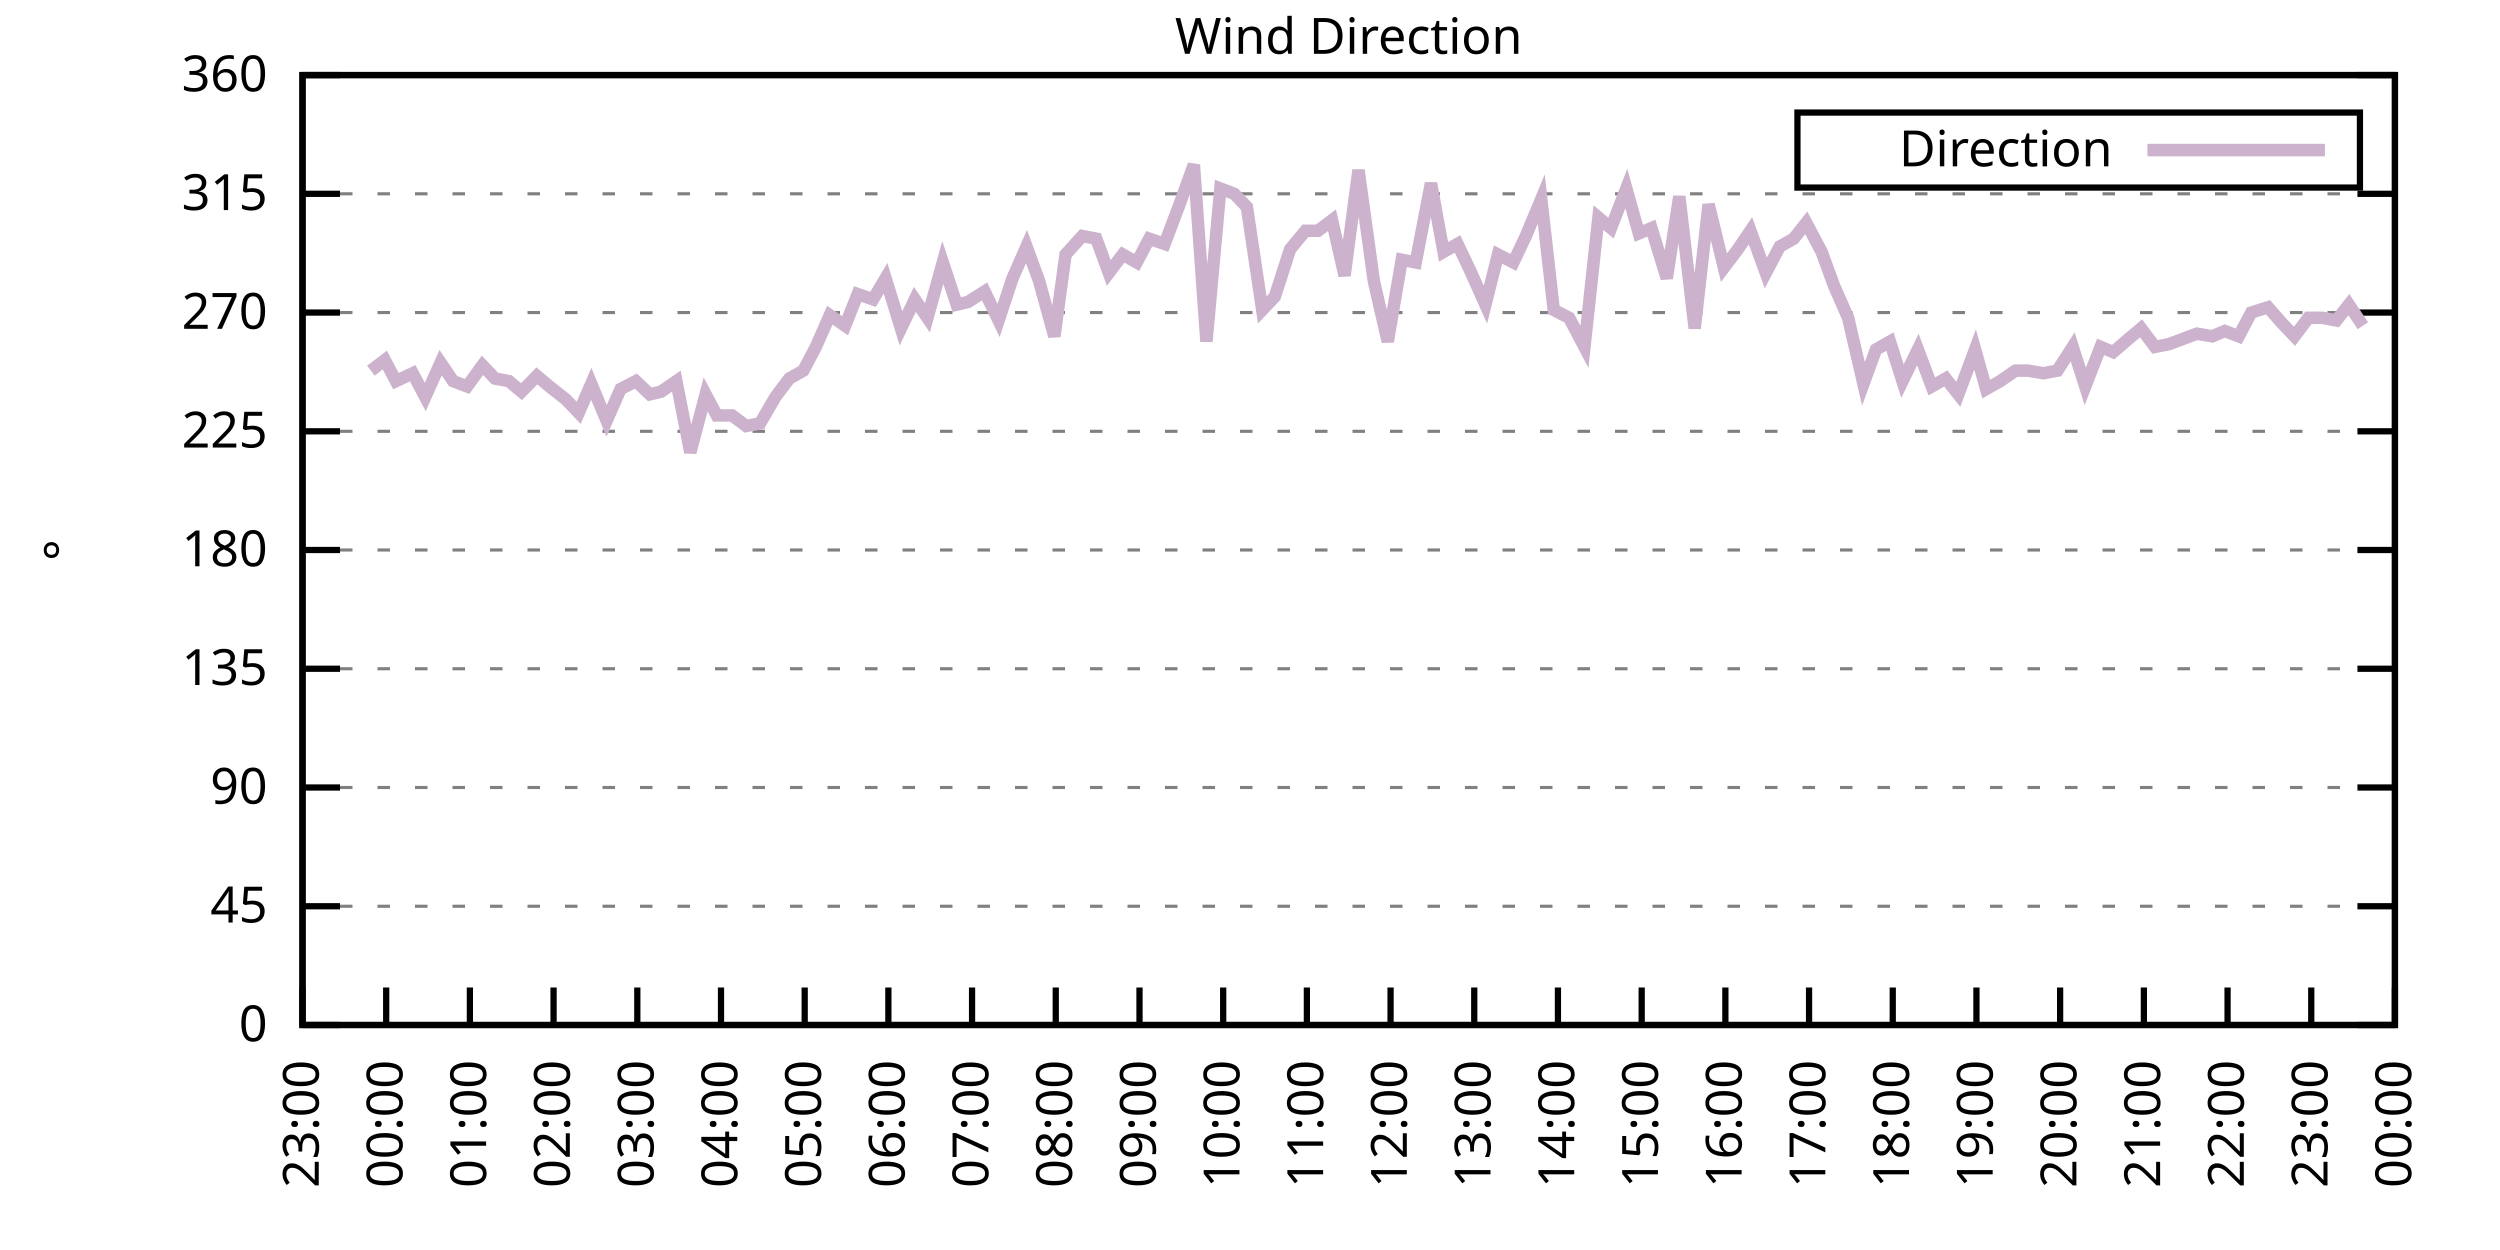
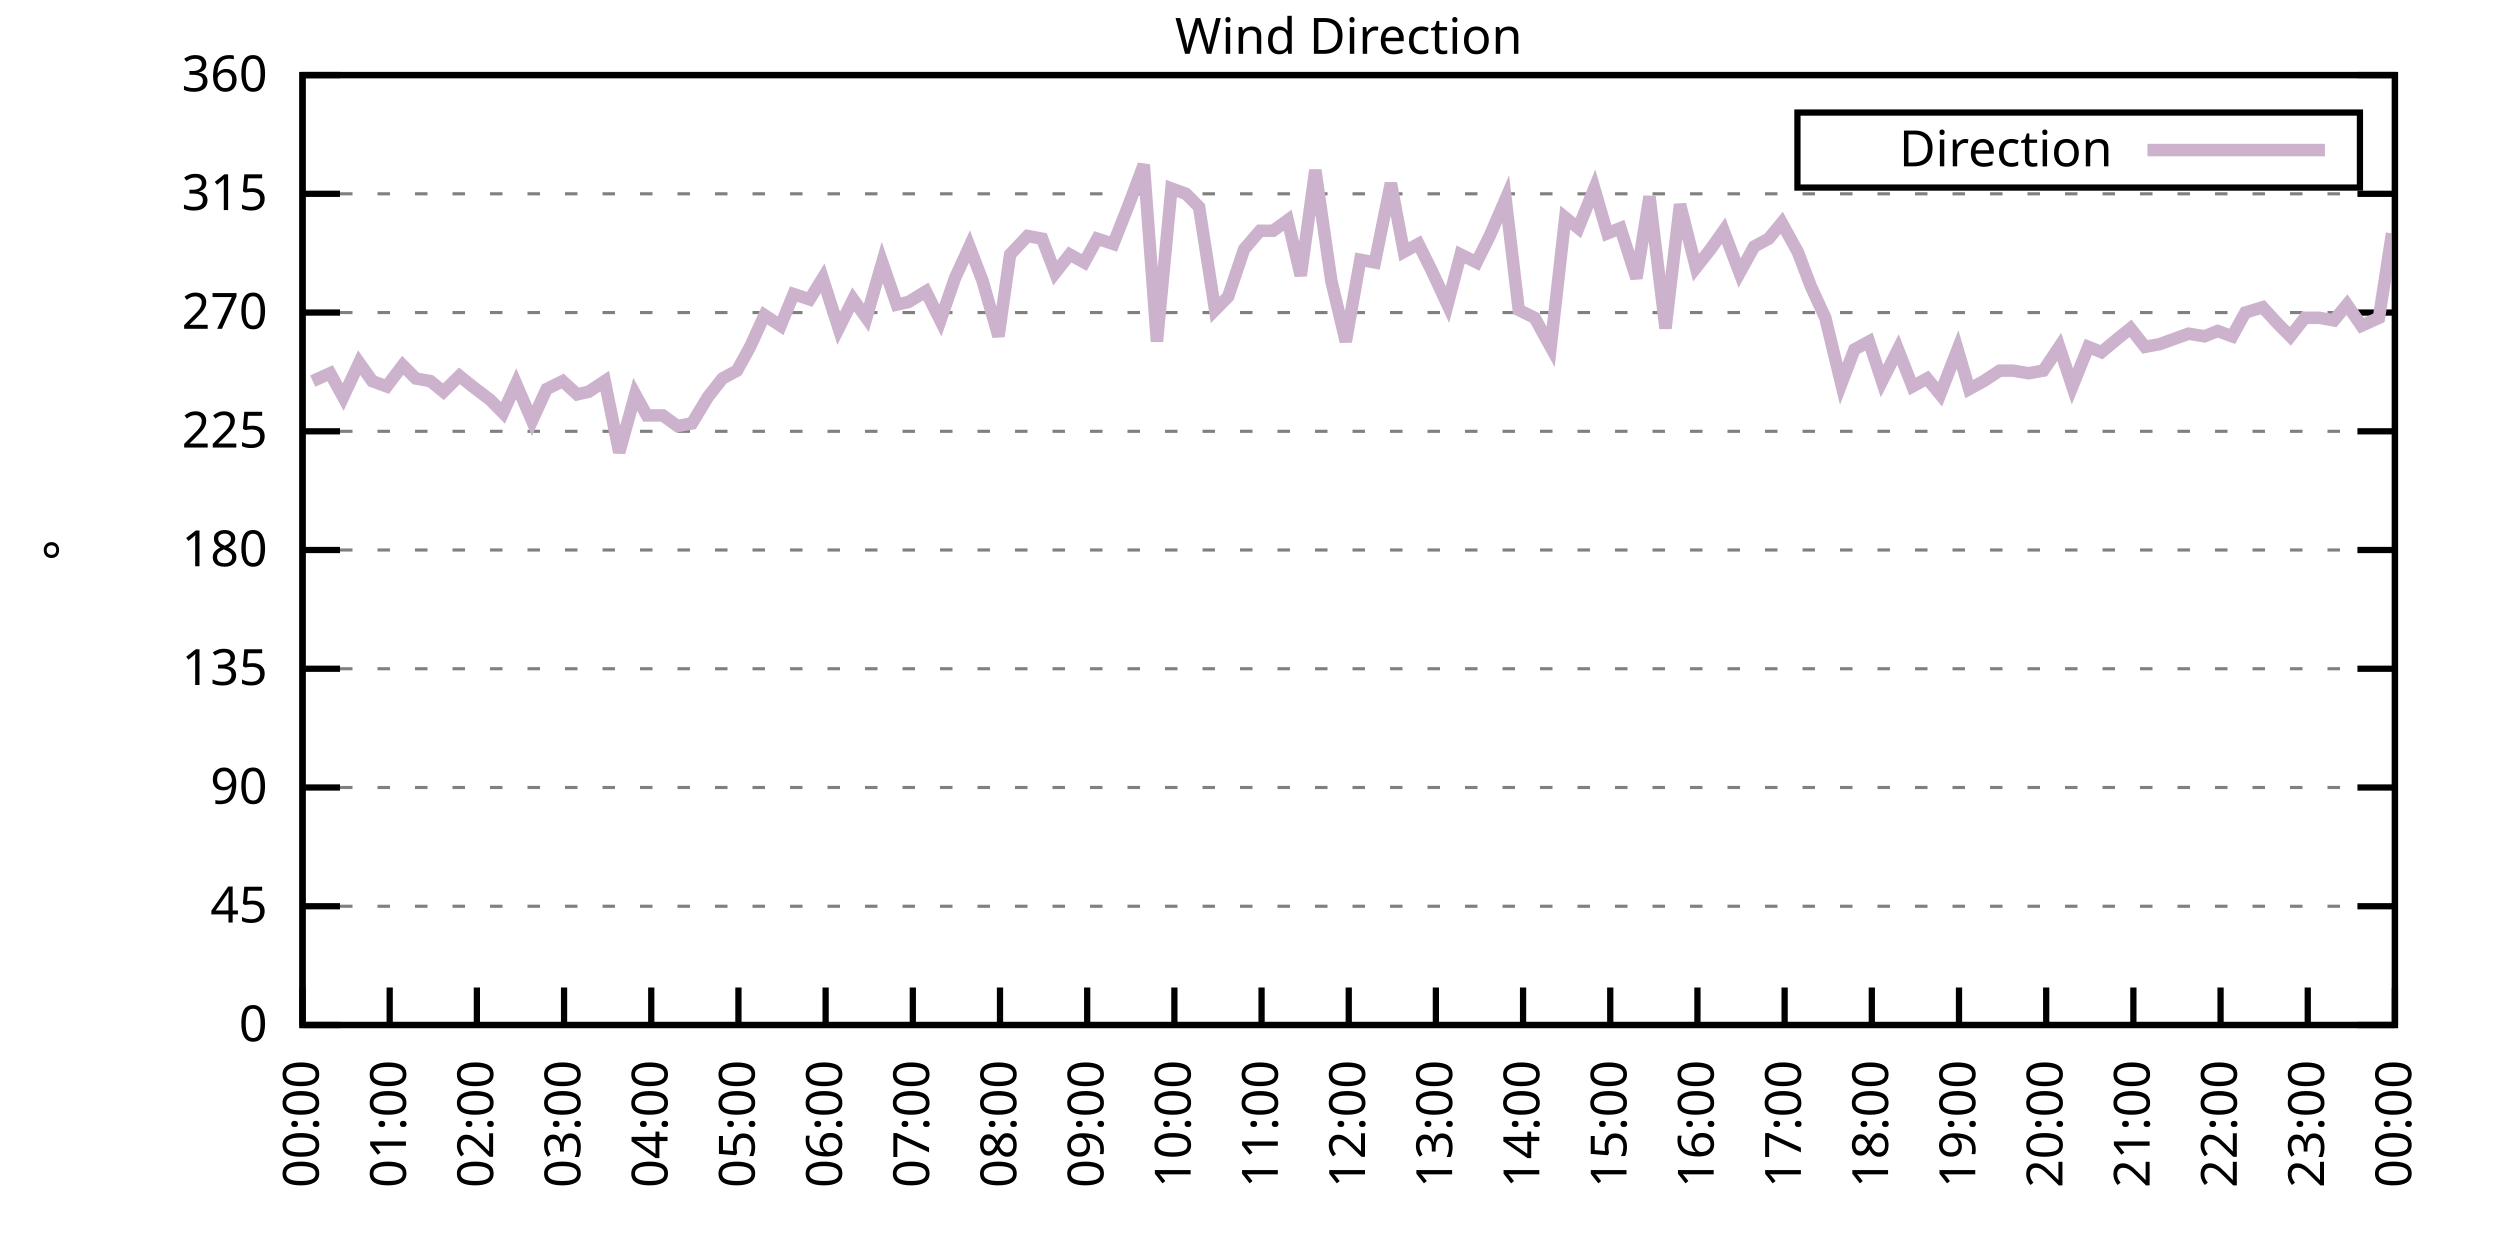
<svg xmlns="http://www.w3.org/2000/svg" xmlns:xlink="http://www.w3.org/1999/xlink" width="400" height="200" viewBox="0 0 400 200">
  <g id="gnuplot_canvas">
    <rect x="0" y="0" width="400" height="200" fill="none" />
    <defs>
      <circle id="gpDot" r="0.5" stroke-width="0.5" stroke="currentColor" />
      <path id="gpPt0" stroke-width="0.333" stroke="currentColor" d="M-1,0 h2 M0,-1 v2" />
      <path id="gpPt1" stroke-width="0.333" stroke="currentColor" d="M-1,-1 L1,1 M1,-1 L-1,1" />
      <path id="gpPt2" stroke-width="0.333" stroke="currentColor" d="M-1,0 L1,0 M0,-1 L0,1 M-1,-1 L1,1 M-1,1 L1,-1" />
      <rect id="gpPt3" stroke-width="0.333" stroke="currentColor" x="-1" y="-1" width="2" height="2" />
      <rect id="gpPt4" stroke-width="0.333" stroke="currentColor" fill="currentColor" x="-1" y="-1" width="2" height="2" />
      <circle id="gpPt5" stroke-width="0.333" stroke="currentColor" cx="0" cy="0" r="1" />
      <use xlink:href="#gpPt5" id="gpPt6" fill="currentColor" stroke="none" />
      <path id="gpPt7" stroke-width="0.333" stroke="currentColor" d="M0,-1.33 L-1.33,0.67 L1.33,0.67 z" />
      <use xlink:href="#gpPt7" id="gpPt8" fill="currentColor" stroke="none" />
      <use xlink:href="#gpPt7" id="gpPt9" stroke="currentColor" transform="rotate(180)" />
      <use xlink:href="#gpPt9" id="gpPt10" fill="currentColor" stroke="none" />
      <use xlink:href="#gpPt3" id="gpPt11" stroke="currentColor" transform="rotate(45)" />
      <use xlink:href="#gpPt11" id="gpPt12" fill="currentColor" stroke="none" />
      <path id="gpPt13" stroke-width="0.333" stroke="currentColor" d="M0,1.330 L1.265,0.411 L0.782,-1.067 L-0.782,-1.076 L-1.265,0.411 z" />
      <use xlink:href="#gpPt13" id="gpPt14" fill="currentColor" stroke="none" />
      <filter id="textbox" filterUnits="objectBoundingBox" x="0" y="0" height="1" width="1">
        <feFlood flood-color="white" flood-opacity="1" result="bgnd" />
        <feComposite in="SourceGraphic" in2="bgnd" operator="atop" />
      </filter>
      <filter id="greybox" filterUnits="objectBoundingBox" x="0" y="0" height="1" width="1">
        <feFlood flood-color="lightgrey" flood-opacity="1" result="grey" />
        <feComposite in="SourceGraphic" in2="grey" operator="atop" />
      </filter>
    </defs>
    <g fill="none" color="white" stroke="currentColor" stroke-width="1.00" stroke-linecap="butt" stroke-linejoin="miter">
</g>
    <g fill="none" color="black" stroke="currentColor" stroke-width="1.00" stroke-linecap="butt" stroke-linejoin="miter">
      <g stroke="none" shape-rendering="crispEdges">
        <polygon fill="rgb(255, 255, 255)" points="48.40,164.00 383.18,164.00 383.18,12.02 48.40,12.02 " />
      </g>
    </g>
    <g fill="none" color="black" stroke="currentColor" stroke-width="1.00" stroke-linecap="butt" stroke-linejoin="miter">
</g>
    <g fill="none" color="black" stroke="black" stroke-width="0.50" stroke-linecap="butt" stroke-linejoin="miter">
</g>
    <g fill="none" color="gray" stroke="currentColor" stroke-width="0.50" stroke-linecap="butt" stroke-linejoin="miter">
      <path stroke="gray" stroke-dasharray="2,4" class="gridline" d="M48.40,164.00 L383.19,164.00  " />
    </g>
    <g fill="none" color="gray" stroke="gray" stroke-width="1.00" stroke-linecap="butt" stroke-linejoin="miter">
</g>
    <g fill="none" color="black" stroke="currentColor" stroke-width="1.00" stroke-linecap="butt" stroke-linejoin="miter">
      <path stroke="black" d="M48.40,164.00 L54.40,164.00 M383.19,164.00 L377.19,164.00  " />
      <g transform="translate(42.80,166.60)" stroke="none" fill="black" font-family="Sans" font-size="8.00" text-anchor="end">
        <text>
          <tspan font-family="Sans"> 0</tspan>
        </text>
      </g>
    </g>
    <g fill="none" color="black" stroke="currentColor" stroke-width="1.00" stroke-linecap="butt" stroke-linejoin="miter">
</g>
    <g fill="none" color="black" stroke="black" stroke-width="0.50" stroke-linecap="butt" stroke-linejoin="miter">
</g>
    <g fill="none" color="gray" stroke="currentColor" stroke-width="0.50" stroke-linecap="butt" stroke-linejoin="miter">
      <path stroke="gray" stroke-dasharray="2,4" class="gridline" d="M48.40,145.00 L383.19,145.00  " />
    </g>
    <g fill="none" color="gray" stroke="gray" stroke-width="1.00" stroke-linecap="butt" stroke-linejoin="miter">
</g>
    <g fill="none" color="black" stroke="currentColor" stroke-width="1.00" stroke-linecap="butt" stroke-linejoin="miter">
      <path stroke="black" d="M48.40,145.00 L54.40,145.00 M383.19,145.00 L377.19,145.00  " />
      <g transform="translate(42.80,147.60)" stroke="none" fill="black" font-family="Sans" font-size="8.00" text-anchor="end">
        <text>
          <tspan font-family="Sans"> 45</tspan>
        </text>
      </g>
    </g>
    <g fill="none" color="black" stroke="currentColor" stroke-width="1.00" stroke-linecap="butt" stroke-linejoin="miter">
</g>
    <g fill="none" color="black" stroke="black" stroke-width="0.50" stroke-linecap="butt" stroke-linejoin="miter">
</g>
    <g fill="none" color="gray" stroke="currentColor" stroke-width="0.50" stroke-linecap="butt" stroke-linejoin="miter">
      <path stroke="gray" stroke-dasharray="2,4" class="gridline" d="M48.40,126.00 L383.19,126.00  " />
    </g>
    <g fill="none" color="gray" stroke="gray" stroke-width="1.00" stroke-linecap="butt" stroke-linejoin="miter">
</g>
    <g fill="none" color="black" stroke="currentColor" stroke-width="1.00" stroke-linecap="butt" stroke-linejoin="miter">
      <path stroke="black" d="M48.40,126.00 L54.40,126.00 M383.19,126.00 L377.19,126.00  " />
      <g transform="translate(42.80,128.60)" stroke="none" fill="black" font-family="Sans" font-size="8.00" text-anchor="end">
        <text>
          <tspan font-family="Sans"> 90</tspan>
        </text>
      </g>
    </g>
    <g fill="none" color="black" stroke="currentColor" stroke-width="1.00" stroke-linecap="butt" stroke-linejoin="miter">
</g>
    <g fill="none" color="black" stroke="black" stroke-width="0.50" stroke-linecap="butt" stroke-linejoin="miter">
</g>
    <g fill="none" color="gray" stroke="currentColor" stroke-width="0.50" stroke-linecap="butt" stroke-linejoin="miter">
      <path stroke="gray" stroke-dasharray="2,4" class="gridline" d="M48.40,107.00 L383.19,107.00  " />
    </g>
    <g fill="none" color="gray" stroke="gray" stroke-width="1.00" stroke-linecap="butt" stroke-linejoin="miter">
</g>
    <g fill="none" color="black" stroke="currentColor" stroke-width="1.00" stroke-linecap="butt" stroke-linejoin="miter">
      <path stroke="black" d="M48.40,107.00 L54.40,107.00 M383.19,107.00 L377.19,107.00  " />
      <g transform="translate(42.80,109.60)" stroke="none" fill="black" font-family="Sans" font-size="8.00" text-anchor="end">
        <text>
          <tspan font-family="Sans"> 135</tspan>
        </text>
      </g>
    </g>
    <g fill="none" color="black" stroke="currentColor" stroke-width="1.00" stroke-linecap="butt" stroke-linejoin="miter">
</g>
    <g fill="none" color="black" stroke="black" stroke-width="0.50" stroke-linecap="butt" stroke-linejoin="miter">
</g>
    <g fill="none" color="gray" stroke="currentColor" stroke-width="0.50" stroke-linecap="butt" stroke-linejoin="miter">
      <path stroke="gray" stroke-dasharray="2,4" class="gridline" d="M48.40,88.00 L383.19,88.00  " />
    </g>
    <g fill="none" color="gray" stroke="gray" stroke-width="1.00" stroke-linecap="butt" stroke-linejoin="miter">
</g>
    <g fill="none" color="black" stroke="currentColor" stroke-width="1.00" stroke-linecap="butt" stroke-linejoin="miter">
      <path stroke="black" d="M48.40,88.00 L54.40,88.00 M383.19,88.00 L377.19,88.00  " />
      <g transform="translate(42.80,90.60)" stroke="none" fill="black" font-family="Sans" font-size="8.00" text-anchor="end">
        <text>
          <tspan font-family="Sans"> 180</tspan>
        </text>
      </g>
    </g>
    <g fill="none" color="black" stroke="currentColor" stroke-width="1.00" stroke-linecap="butt" stroke-linejoin="miter">
</g>
    <g fill="none" color="black" stroke="black" stroke-width="0.50" stroke-linecap="butt" stroke-linejoin="miter">
</g>
    <g fill="none" color="gray" stroke="currentColor" stroke-width="0.50" stroke-linecap="butt" stroke-linejoin="miter">
      <path stroke="gray" stroke-dasharray="2,4" class="gridline" d="M48.40,69.01 L383.19,69.01  " />
    </g>
    <g fill="none" color="gray" stroke="gray" stroke-width="1.00" stroke-linecap="butt" stroke-linejoin="miter">
</g>
    <g fill="none" color="black" stroke="currentColor" stroke-width="1.00" stroke-linecap="butt" stroke-linejoin="miter">
      <path stroke="black" d="M48.40,69.01 L54.40,69.01 M383.19,69.01 L377.19,69.01  " />
      <g transform="translate(42.80,71.61)" stroke="none" fill="black" font-family="Sans" font-size="8.00" text-anchor="end">
        <text>
          <tspan font-family="Sans"> 225</tspan>
        </text>
      </g>
    </g>
    <g fill="none" color="black" stroke="currentColor" stroke-width="1.00" stroke-linecap="butt" stroke-linejoin="miter">
</g>
    <g fill="none" color="black" stroke="black" stroke-width="0.50" stroke-linecap="butt" stroke-linejoin="miter">
</g>
    <g fill="none" color="gray" stroke="currentColor" stroke-width="0.50" stroke-linecap="butt" stroke-linejoin="miter">
      <path stroke="gray" stroke-dasharray="2,4" class="gridline" d="M48.40,50.01 L383.19,50.01  " />
    </g>
    <g fill="none" color="gray" stroke="gray" stroke-width="1.00" stroke-linecap="butt" stroke-linejoin="miter">
</g>
    <g fill="none" color="black" stroke="currentColor" stroke-width="1.00" stroke-linecap="butt" stroke-linejoin="miter">
      <path stroke="black" d="M48.40,50.01 L54.40,50.01 M383.19,50.01 L377.19,50.01  " />
      <g transform="translate(42.80,52.61)" stroke="none" fill="black" font-family="Sans" font-size="8.00" text-anchor="end">
        <text>
          <tspan font-family="Sans"> 270</tspan>
        </text>
      </g>
    </g>
    <g fill="none" color="black" stroke="currentColor" stroke-width="1.00" stroke-linecap="butt" stroke-linejoin="miter">
</g>
    <g fill="none" color="black" stroke="black" stroke-width="0.50" stroke-linecap="butt" stroke-linejoin="miter">
</g>
    <g fill="none" color="gray" stroke="currentColor" stroke-width="0.50" stroke-linecap="butt" stroke-linejoin="miter">
      <path stroke="gray" stroke-dasharray="2,4" class="gridline" d="M48.40,31.01 L383.19,31.01  " />
    </g>
    <g fill="none" color="gray" stroke="gray" stroke-width="1.00" stroke-linecap="butt" stroke-linejoin="miter">
</g>
    <g fill="none" color="black" stroke="currentColor" stroke-width="1.00" stroke-linecap="butt" stroke-linejoin="miter">
      <path stroke="black" d="M48.40,31.01 L54.40,31.01 M383.19,31.01 L377.19,31.01  " />
      <g transform="translate(42.80,33.61)" stroke="none" fill="black" font-family="Sans" font-size="8.00" text-anchor="end">
        <text>
          <tspan font-family="Sans"> 315</tspan>
        </text>
      </g>
    </g>
    <g fill="none" color="black" stroke="currentColor" stroke-width="1.00" stroke-linecap="butt" stroke-linejoin="miter">
</g>
    <g fill="none" color="black" stroke="black" stroke-width="0.50" stroke-linecap="butt" stroke-linejoin="miter">
</g>
    <g fill="none" color="gray" stroke="currentColor" stroke-width="0.50" stroke-linecap="butt" stroke-linejoin="miter">
      <path stroke="gray" stroke-dasharray="2,4" class="gridline" d="M48.40,12.01 L383.19,12.01  " />
    </g>
    <g fill="none" color="gray" stroke="gray" stroke-width="1.00" stroke-linecap="butt" stroke-linejoin="miter">
</g>
    <g fill="none" color="black" stroke="currentColor" stroke-width="1.00" stroke-linecap="butt" stroke-linejoin="miter">
      <path stroke="black" d="M48.40,12.01 L54.40,12.01 M383.19,12.01 L377.19,12.01  " />
      <g transform="translate(42.80,14.61)" stroke="none" fill="black" font-family="Sans" font-size="8.00" text-anchor="end">
        <text>
          <tspan font-family="Sans"> 360</tspan>
        </text>
      </g>
    </g>
    <g fill="none" color="black" stroke="currentColor" stroke-width="1.00" stroke-linecap="butt" stroke-linejoin="miter">
      <path stroke="black" d="M48.40,164.00 L48.40,158.00  " />
      <g transform="translate(51.00,169.60) rotate(270.00)" stroke="none" fill="black" font-family="Sans" font-size="8.00" text-anchor="end">
        <text>
-           <tspan font-family="Sans">23:00</tspan>
-         </text>
-       </g>
-     </g>
-     <g fill="none" color="black" stroke="currentColor" stroke-width="1.00" stroke-linecap="butt" stroke-linejoin="miter">
-       <path stroke="black" d="M61.79,164.00 L61.79,158.00  " />
-       <g transform="translate(64.39,169.60) rotate(270.00)" stroke="none" fill="black" font-family="Sans" font-size="8.00" text-anchor="end">
-         <text>
          <tspan font-family="Sans">00:00</tspan>
        </text>
      </g>
    </g>
    <g fill="none" color="black" stroke="currentColor" stroke-width="1.00" stroke-linecap="butt" stroke-linejoin="miter">
-       <path stroke="black" d="M75.18,164.00 L75.18,158.00  " />
-       <g transform="translate(77.78,169.60) rotate(270.00)" stroke="none" fill="black" font-family="Sans" font-size="8.00" text-anchor="end">
+       <path stroke="black" d="M62.35,164.00 L62.35,158.00  " />
+       <g transform="translate(64.95,169.60) rotate(270.00)" stroke="none" fill="black" font-family="Sans" font-size="8.00" text-anchor="end">
        <text>
          <tspan font-family="Sans">01:00</tspan>
        </text>
      </g>
    </g>
    <g fill="none" color="black" stroke="currentColor" stroke-width="1.00" stroke-linecap="butt" stroke-linejoin="miter">
-       <path stroke="black" d="M88.57,164.00 L88.57,158.00  " />
-       <g transform="translate(91.17,169.60) rotate(270.00)" stroke="none" fill="black" font-family="Sans" font-size="8.00" text-anchor="end">
+       <path stroke="black" d="M76.30,164.00 L76.30,158.00  " />
+       <g transform="translate(78.90,169.60) rotate(270.00)" stroke="none" fill="black" font-family="Sans" font-size="8.00" text-anchor="end">
        <text>
          <tspan font-family="Sans">02:00</tspan>
        </text>
      </g>
    </g>
    <g fill="none" color="black" stroke="currentColor" stroke-width="1.00" stroke-linecap="butt" stroke-linejoin="miter">
-       <path stroke="black" d="M101.97,164.00 L101.97,158.00  " />
-       <g transform="translate(104.57,169.60) rotate(270.00)" stroke="none" fill="black" font-family="Sans" font-size="8.00" text-anchor="end">
+       <path stroke="black" d="M90.25,164.00 L90.25,158.00  " />
+       <g transform="translate(92.85,169.60) rotate(270.00)" stroke="none" fill="black" font-family="Sans" font-size="8.00" text-anchor="end">
        <text>
          <tspan font-family="Sans">03:00</tspan>
        </text>
      </g>
    </g>
    <g fill="none" color="black" stroke="currentColor" stroke-width="1.00" stroke-linecap="butt" stroke-linejoin="miter">
-       <path stroke="black" d="M115.36,164.00 L115.36,158.00  " />
-       <g transform="translate(117.96,169.60) rotate(270.00)" stroke="none" fill="black" font-family="Sans" font-size="8.00" text-anchor="end">
+       <path stroke="black" d="M104.20,164.00 L104.20,158.00  " />
+       <g transform="translate(106.80,169.60) rotate(270.00)" stroke="none" fill="black" font-family="Sans" font-size="8.00" text-anchor="end">
        <text>
          <tspan font-family="Sans">04:00</tspan>
        </text>
      </g>
    </g>
    <g fill="none" color="black" stroke="currentColor" stroke-width="1.00" stroke-linecap="butt" stroke-linejoin="miter">
-       <path stroke="black" d="M128.75,164.00 L128.75,158.00  " />
-       <g transform="translate(131.35,169.60) rotate(270.00)" stroke="none" fill="black" font-family="Sans" font-size="8.00" text-anchor="end">
+       <path stroke="black" d="M118.15,164.00 L118.15,158.00  " />
+       <g transform="translate(120.75,169.60) rotate(270.00)" stroke="none" fill="black" font-family="Sans" font-size="8.00" text-anchor="end">
        <text>
          <tspan font-family="Sans">05:00</tspan>
        </text>
      </g>
    </g>
    <g fill="none" color="black" stroke="currentColor" stroke-width="1.00" stroke-linecap="butt" stroke-linejoin="miter">
-       <path stroke="black" d="M142.14,164.00 L142.14,158.00  " />
-       <g transform="translate(144.74,169.60) rotate(270.00)" stroke="none" fill="black" font-family="Sans" font-size="8.00" text-anchor="end">
+       <path stroke="black" d="M132.10,164.00 L132.10,158.00  " />
+       <g transform="translate(134.70,169.60) rotate(270.00)" stroke="none" fill="black" font-family="Sans" font-size="8.00" text-anchor="end">
        <text>
          <tspan font-family="Sans">06:00</tspan>
        </text>
      </g>
    </g>
    <g fill="none" color="black" stroke="currentColor" stroke-width="1.00" stroke-linecap="butt" stroke-linejoin="miter">
-       <path stroke="black" d="M155.53,164.00 L155.53,158.00  " />
-       <g transform="translate(158.13,169.60) rotate(270.00)" stroke="none" fill="black" font-family="Sans" font-size="8.00" text-anchor="end">
+       <path stroke="black" d="M146.05,164.00 L146.05,158.00  " />
+       <g transform="translate(148.65,169.60) rotate(270.00)" stroke="none" fill="black" font-family="Sans" font-size="8.00" text-anchor="end">
        <text>
          <tspan font-family="Sans">07:00</tspan>
        </text>
      </g>
    </g>
    <g fill="none" color="black" stroke="currentColor" stroke-width="1.00" stroke-linecap="butt" stroke-linejoin="miter">
-       <path stroke="black" d="M168.92,164.00 L168.92,158.00  " />
-       <g transform="translate(171.52,169.60) rotate(270.00)" stroke="none" fill="black" font-family="Sans" font-size="8.00" text-anchor="end">
+       <path stroke="black" d="M160.00,164.00 L160.00,158.00  " />
+       <g transform="translate(162.60,169.60) rotate(270.00)" stroke="none" fill="black" font-family="Sans" font-size="8.00" text-anchor="end">
        <text>
          <tspan font-family="Sans">08:00</tspan>
        </text>
      </g>
    </g>
    <g fill="none" color="black" stroke="currentColor" stroke-width="1.00" stroke-linecap="butt" stroke-linejoin="miter">
-       <path stroke="black" d="M182.32,164.00 L182.32,158.00  " />
-       <g transform="translate(184.92,169.60) rotate(270.00)" stroke="none" fill="black" font-family="Sans" font-size="8.00" text-anchor="end">
+       <path stroke="black" d="M173.95,164.00 L173.95,158.00  " />
+       <g transform="translate(176.55,169.60) rotate(270.00)" stroke="none" fill="black" font-family="Sans" font-size="8.00" text-anchor="end">
        <text>
          <tspan font-family="Sans">09:00</tspan>
        </text>
      </g>
    </g>
    <g fill="none" color="black" stroke="currentColor" stroke-width="1.00" stroke-linecap="butt" stroke-linejoin="miter">
-       <path stroke="black" d="M195.71,164.00 L195.71,158.00  " />
-       <g transform="translate(198.31,169.60) rotate(270.00)" stroke="none" fill="black" font-family="Sans" font-size="8.00" text-anchor="end">
+       <path stroke="black" d="M187.90,164.00 L187.90,158.00  " />
+       <g transform="translate(190.50,169.60) rotate(270.00)" stroke="none" fill="black" font-family="Sans" font-size="8.00" text-anchor="end">
        <text>
          <tspan font-family="Sans">10:00</tspan>
        </text>
      </g>
    </g>
    <g fill="none" color="black" stroke="currentColor" stroke-width="1.00" stroke-linecap="butt" stroke-linejoin="miter">
-       <path stroke="black" d="M209.10,164.00 L209.10,158.00  " />
-       <g transform="translate(211.70,169.60) rotate(270.00)" stroke="none" fill="black" font-family="Sans" font-size="8.00" text-anchor="end">
+       <path stroke="black" d="M201.85,164.00 L201.85,158.00  " />
+       <g transform="translate(204.45,169.60) rotate(270.00)" stroke="none" fill="black" font-family="Sans" font-size="8.00" text-anchor="end">
        <text>
          <tspan font-family="Sans">11:00</tspan>
        </text>
      </g>
    </g>
    <g fill="none" color="black" stroke="currentColor" stroke-width="1.00" stroke-linecap="butt" stroke-linejoin="miter">
-       <path stroke="black" d="M222.49,164.00 L222.49,158.00  " />
-       <g transform="translate(225.09,169.60) rotate(270.00)" stroke="none" fill="black" font-family="Sans" font-size="8.00" text-anchor="end">
+       <path stroke="black" d="M215.80,164.00 L215.80,158.00  " />
+       <g transform="translate(218.40,169.60) rotate(270.00)" stroke="none" fill="black" font-family="Sans" font-size="8.00" text-anchor="end">
        <text>
          <tspan font-family="Sans">12:00</tspan>
        </text>
      </g>
    </g>
    <g fill="none" color="black" stroke="currentColor" stroke-width="1.00" stroke-linecap="butt" stroke-linejoin="miter">
-       <path stroke="black" d="M235.88,164.00 L235.88,158.00  " />
-       <g transform="translate(238.48,169.60) rotate(270.00)" stroke="none" fill="black" font-family="Sans" font-size="8.00" text-anchor="end">
+       <path stroke="black" d="M229.74,164.00 L229.74,158.00  " />
+       <g transform="translate(232.34,169.60) rotate(270.00)" stroke="none" fill="black" font-family="Sans" font-size="8.00" text-anchor="end">
        <text>
          <tspan font-family="Sans">13:00</tspan>
        </text>
      </g>
    </g>
    <g fill="none" color="black" stroke="currentColor" stroke-width="1.00" stroke-linecap="butt" stroke-linejoin="miter">
-       <path stroke="black" d="M249.27,164.00 L249.27,158.00  " />
-       <g transform="translate(251.87,169.60) rotate(270.00)" stroke="none" fill="black" font-family="Sans" font-size="8.00" text-anchor="end">
+       <path stroke="black" d="M243.69,164.00 L243.69,158.00  " />
+       <g transform="translate(246.29,169.60) rotate(270.00)" stroke="none" fill="black" font-family="Sans" font-size="8.00" text-anchor="end">
        <text>
          <tspan font-family="Sans">14:00</tspan>
        </text>
      </g>
    </g>
    <g fill="none" color="black" stroke="currentColor" stroke-width="1.00" stroke-linecap="butt" stroke-linejoin="miter">
-       <path stroke="black" d="M262.67,164.00 L262.67,158.00  " />
-       <g transform="translate(265.27,169.60) rotate(270.00)" stroke="none" fill="black" font-family="Sans" font-size="8.00" text-anchor="end">
+       <path stroke="black" d="M257.64,164.00 L257.64,158.00  " />
+       <g transform="translate(260.24,169.60) rotate(270.00)" stroke="none" fill="black" font-family="Sans" font-size="8.00" text-anchor="end">
        <text>
          <tspan font-family="Sans">15:00</tspan>
        </text>
      </g>
    </g>
    <g fill="none" color="black" stroke="currentColor" stroke-width="1.00" stroke-linecap="butt" stroke-linejoin="miter">
-       <path stroke="black" d="M276.06,164.00 L276.06,158.00  " />
-       <g transform="translate(278.66,169.60) rotate(270.00)" stroke="none" fill="black" font-family="Sans" font-size="8.00" text-anchor="end">
+       <path stroke="black" d="M271.59,164.00 L271.59,158.00  " />
+       <g transform="translate(274.19,169.60) rotate(270.00)" stroke="none" fill="black" font-family="Sans" font-size="8.00" text-anchor="end">
        <text>
          <tspan font-family="Sans">16:00</tspan>
        </text>
      </g>
    </g>
    <g fill="none" color="black" stroke="currentColor" stroke-width="1.00" stroke-linecap="butt" stroke-linejoin="miter">
-       <path stroke="black" d="M289.45,164.00 L289.45,158.00  " />
-       <g transform="translate(292.05,169.60) rotate(270.00)" stroke="none" fill="black" font-family="Sans" font-size="8.00" text-anchor="end">
+       <path stroke="black" d="M285.54,164.00 L285.54,158.00  " />
+       <g transform="translate(288.14,169.60) rotate(270.00)" stroke="none" fill="black" font-family="Sans" font-size="8.00" text-anchor="end">
        <text>
          <tspan font-family="Sans">17:00</tspan>
        </text>
      </g>
    </g>
    <g fill="none" color="black" stroke="currentColor" stroke-width="1.00" stroke-linecap="butt" stroke-linejoin="miter">
-       <path stroke="black" d="M302.84,164.00 L302.84,158.00  " />
-       <g transform="translate(305.44,169.60) rotate(270.00)" stroke="none" fill="black" font-family="Sans" font-size="8.00" text-anchor="end">
+       <path stroke="black" d="M299.49,164.00 L299.49,158.00  " />
+       <g transform="translate(302.09,169.60) rotate(270.00)" stroke="none" fill="black" font-family="Sans" font-size="8.00" text-anchor="end">
        <text>
          <tspan font-family="Sans">18:00</tspan>
        </text>
      </g>
    </g>
    <g fill="none" color="black" stroke="currentColor" stroke-width="1.00" stroke-linecap="butt" stroke-linejoin="miter">
-       <path stroke="black" d="M316.23,164.00 L316.23,158.00  " />
-       <g transform="translate(318.83,169.60) rotate(270.00)" stroke="none" fill="black" font-family="Sans" font-size="8.00" text-anchor="end">
+       <path stroke="black" d="M313.44,164.00 L313.44,158.00  " />
+       <g transform="translate(316.04,169.60) rotate(270.00)" stroke="none" fill="black" font-family="Sans" font-size="8.00" text-anchor="end">
        <text>
          <tspan font-family="Sans">19:00</tspan>
        </text>
      </g>
    </g>
    <g fill="none" color="black" stroke="currentColor" stroke-width="1.00" stroke-linecap="butt" stroke-linejoin="miter">
-       <path stroke="black" d="M329.62,164.00 L329.62,158.00  " />
-       <g transform="translate(332.22,169.60) rotate(270.00)" stroke="none" fill="black" font-family="Sans" font-size="8.00" text-anchor="end">
+       <path stroke="black" d="M327.39,164.00 L327.39,158.00  " />
+       <g transform="translate(329.99,169.60) rotate(270.00)" stroke="none" fill="black" font-family="Sans" font-size="8.00" text-anchor="end">
        <text>
          <tspan font-family="Sans">20:00</tspan>
        </text>
      </g>
    </g>
    <g fill="none" color="black" stroke="currentColor" stroke-width="1.00" stroke-linecap="butt" stroke-linejoin="miter">
-       <path stroke="black" d="M343.02,164.00 L343.02,158.00  " />
-       <g transform="translate(345.62,169.60) rotate(270.00)" stroke="none" fill="black" font-family="Sans" font-size="8.00" text-anchor="end">
+       <path stroke="black" d="M341.34,164.00 L341.34,158.00  " />
+       <g transform="translate(343.94,169.60) rotate(270.00)" stroke="none" fill="black" font-family="Sans" font-size="8.00" text-anchor="end">
        <text>
          <tspan font-family="Sans">21:00</tspan>
        </text>
      </g>
    </g>
    <g fill="none" color="black" stroke="currentColor" stroke-width="1.00" stroke-linecap="butt" stroke-linejoin="miter">
-       <path stroke="black" d="M356.41,164.00 L356.41,158.00  " />
-       <g transform="translate(359.01,169.60) rotate(270.00)" stroke="none" fill="black" font-family="Sans" font-size="8.00" text-anchor="end">
+       <path stroke="black" d="M355.29,164.00 L355.29,158.00  " />
+       <g transform="translate(357.89,169.60) rotate(270.00)" stroke="none" fill="black" font-family="Sans" font-size="8.00" text-anchor="end">
        <text>
          <tspan font-family="Sans">22:00</tspan>
        </text>
      </g>
    </g>
    <g fill="none" color="black" stroke="currentColor" stroke-width="1.00" stroke-linecap="butt" stroke-linejoin="miter">
-       <path stroke="black" d="M369.80,164.00 L369.80,158.00  " />
-       <g transform="translate(372.40,169.60) rotate(270.00)" stroke="none" fill="black" font-family="Sans" font-size="8.00" text-anchor="end">
+       <path stroke="black" d="M369.24,164.00 L369.24,158.00  " />
+       <g transform="translate(371.84,169.60) rotate(270.00)" stroke="none" fill="black" font-family="Sans" font-size="8.00" text-anchor="end">
        <text>
          <tspan font-family="Sans">23:00</tspan>
        </text>
      </g>
    </g>
    <g fill="none" color="black" stroke="currentColor" stroke-width="1.00" stroke-linecap="butt" stroke-linejoin="miter">
      <path stroke="black" d="M383.19,164.00 L383.19,158.00  " />
      <g transform="translate(385.79,169.60) rotate(270.00)" stroke="none" fill="black" font-family="Sans" font-size="8.00" text-anchor="end">
        <text>
          <tspan font-family="Sans">00:00</tspan>
        </text>
      </g>
    </g>
    <g fill="none" color="black" stroke="currentColor" stroke-width="1.00" stroke-linecap="butt" stroke-linejoin="miter">
</g>
    <g fill="none" color="black" stroke="currentColor" stroke-width="1.00" stroke-linecap="butt" stroke-linejoin="miter">
      <path stroke="black" d="M48.40,12.01 L48.40,164.00 L383.19,164.00 L383.19,12.01 L48.40,12.01 Z  " />
    </g>
    <g fill="none" color="black" stroke="currentColor" stroke-width="1.00" stroke-linecap="butt" stroke-linejoin="miter">
</g>
    <g fill="none" color="black" stroke="currentColor" stroke-width="1.00" stroke-linecap="butt" stroke-linejoin="miter">
      <path stroke="black" d="M287.59,30.01 L287.59,18.01 L377.59,18.01 L377.59,30.01 L287.59,30.01 Z  " />
    </g>
    <g id="Wind_direction_plot_1">
      <g fill="none" color="white" stroke="black" stroke-width="2.00" stroke-linecap="butt" stroke-linejoin="miter">
</g>
      <g fill="none" color="black" stroke="currentColor" stroke-width="2.00" stroke-linecap="butt" stroke-linejoin="miter">
        <g transform="translate(337.99,26.61)" stroke="none" fill="black" font-family="Sans" font-size="8.00" text-anchor="end">
          <text>
            <tspan font-family="Sans">Direction</tspan>
          </text>
        </g>
      </g>
      <g fill="none" color="black" stroke="currentColor" stroke-width="2.00" stroke-linecap="butt" stroke-linejoin="miter">
-         <path stroke="rgb(204, 178, 204)" d="M343.59,24.01 L371.99,24.01 M59.34,59.30 L61.57,57.61 L63.35,60.98 L66.03,59.72 L68.04,63.52 L70.50,58.03   L72.50,60.98 L74.74,61.83 L77.19,58.45 L79.20,60.56 L81.43,60.98 L83.44,62.67 L85.90,60.14 L87.91,61.83   L90.58,63.94 L92.59,66.05 L94.60,61.41 L97.06,67.32 L99.29,62.25 L101.74,60.98 L103.98,63.10 L105.76,62.67   L108.22,60.98 L110.45,72.38 L112.90,63.10 L114.69,66.47 L117.14,66.47 L119.38,68.16 L121.61,67.74 L124.06,63.52   L126.29,60.56 L128.53,59.30 L130.54,55.50 L132.77,50.43 L135.22,52.12 L137.23,47.05 L139.69,47.90 L141.69,44.52   L144.15,52.54 L146.38,47.90 L148.39,50.85 L150.85,41.99 L153.08,48.74 L154.86,48.32 L157.54,46.63 L159.77,51.27   L162.01,44.52 L164.24,39.45 L166.25,44.94 L168.70,53.81 L170.49,40.72 L173.17,37.76 L175.40,38.19 L177.41,43.67   L179.64,40.72 L181.87,41.99 L183.88,38.19 L186.33,39.03 L188.57,33.12 L191.02,26.36 L193.03,54.65 L195.26,30.16   L197.49,31.01 L199.50,33.12 L201.96,49.59 L203.97,47.47 L206.42,39.87 L208.88,36.92 L210.88,36.92 L213.12,35.23   L215.13,44.10 L217.36,27.21 L219.81,44.94 L222.04,54.65 L224.28,41.56 L226.51,41.99 L228.96,29.32 L230.97,40.30   L233.20,39.03 L235.21,43.25 L237.67,48.74 L239.68,40.72 L242.13,41.99 L244.14,37.76 L246.60,31.85 L248.60,49.59   L251.06,50.85 L253.51,55.50 L255.75,34.81 L257.76,36.50 L260.21,30.16 L262.22,37.34 L264.23,36.50 L266.68,44.52   L268.69,31.43 L271.15,52.54 L273.38,32.70 L275.83,42.83 L278.07,39.87 L280.07,36.92 L282.53,43.67 L284.76,39.45   L286.99,38.19 L289.00,35.65 L291.46,40.30 L293.47,45.79 L295.70,50.85 L298.15,61.41 L300.16,55.92 L302.39,54.65   L304.40,60.98 L306.86,55.92 L309.09,61.83 L311.32,60.56 L313.33,63.10 L316.01,55.92 L317.79,62.25 L320.03,60.98   L322.48,59.30 L324.49,59.30 L326.95,59.72 L329.18,59.30 L331.63,55.50 L333.64,61.83 L336.10,55.50 L338.10,56.34   L340.56,54.23 L342.57,52.54 L344.80,55.50 L347.03,55.07 L349.26,54.23 L351.50,53.39 L353.95,53.81 L355.96,52.96   L358.19,53.81 L360.20,50.01 L362.88,49.16 L365.11,51.70 L367.12,53.81 L369.35,50.85 L371.58,50.85 L373.82,51.27   L375.82,48.74 L378.06,52.12  " />
+         <path stroke="rgb(204, 178, 204)" d="M343.59,24.01 L371.99,24.01 M50.03,60.98 L52.82,59.72 L54.91,63.52 L57.47,58.03 L59.56,60.98 L61.88,61.83   L64.44,58.45 L66.53,60.56 L68.86,60.98 L70.95,62.67 L73.51,60.14 L75.60,61.83 L78.39,63.94 L80.48,66.05   L82.58,61.41 L85.13,67.32 L87.46,62.25 L90.02,60.98 L92.34,63.10 L94.20,62.67 L96.76,60.98 L99.08,72.38   L101.64,63.10 L103.50,66.47 L106.06,66.47 L108.38,68.16 L110.71,67.74 L113.27,63.52 L115.59,60.56 L117.92,59.30   L120.01,55.50 L122.33,50.43 L124.89,52.12 L126.98,47.05 L129.54,47.90 L131.63,44.52 L134.19,52.54 L136.51,47.90   L138.61,50.85 L141.16,41.99 L143.49,48.74 L145.35,48.32 L148.14,46.63 L150.46,51.27 L152.79,44.52 L155.11,39.45   L157.21,44.94 L159.76,53.81 L161.62,40.72 L164.41,37.76 L166.74,38.19 L168.83,43.67 L171.16,40.72 L173.48,41.99   L175.57,38.19 L178.13,39.03 L180.46,33.12 L183.01,26.36 L185.11,54.65 L187.43,30.16 L189.76,31.01 L191.85,33.12   L194.41,49.59 L196.50,47.47 L199.06,39.87 L201.61,36.92 L203.71,36.92 L206.03,35.23 L208.12,44.10 L210.45,27.21   L213.01,44.94 L215.33,54.65 L217.65,41.56 L219.98,41.99 L222.54,29.32 L224.63,40.30 L226.95,39.03 L229.05,43.25   L231.60,48.74 L233.70,40.72 L236.25,41.99 L238.35,37.76 L240.90,31.85 L243.00,49.59 L245.55,50.85 L248.11,55.50   L250.44,34.81 L252.53,36.50 L255.09,30.16 L257.18,37.34 L259.27,36.50 L261.83,44.52 L263.92,31.43 L266.48,52.54   L268.80,32.70 L271.36,42.83 L273.69,39.87 L275.78,36.92 L278.34,43.67 L280.66,39.45 L282.99,38.19 L285.08,35.65   L287.64,40.30 L289.73,45.79 L292.05,50.85 L294.61,61.41 L296.70,55.92 L299.03,54.65 L301.12,60.98 L303.68,55.92   L306.00,61.83 L308.33,60.56 L310.42,63.10 L313.21,55.92 L315.07,62.25 L317.39,60.98 L319.95,59.30 L322.04,59.30   L324.60,59.72 L326.93,59.30 L329.48,55.50 L331.58,61.83 L334.13,55.50 L336.23,56.34 L338.78,54.23 L340.88,52.54   L343.20,55.50 L345.53,55.07 L347.85,54.23 L350.18,53.39 L352.73,53.81 L354.83,52.96 L357.15,53.81 L359.24,50.01   L362.03,49.16 L364.36,51.70 L366.45,53.81 L368.78,50.85 L371.10,50.85 L373.43,51.27 L375.52,48.74 L377.84,52.12   L380.63,50.85 L382.73,37.34  " />
      </g>
    </g>
    <g fill="none" color="black" stroke="currentColor" stroke-width="2.00" stroke-linecap="butt" stroke-linejoin="miter">
</g>
    <g fill="none" color="black" stroke="black" stroke-width="1.00" stroke-linecap="butt" stroke-linejoin="miter">
</g>
    <g fill="none" color="black" stroke="currentColor" stroke-width="1.00" stroke-linecap="butt" stroke-linejoin="miter">
      <path stroke="black" d="M48.40,12.01 L48.40,164.00 L383.19,164.00 L383.19,12.01 L48.40,12.01 Z  " />
      <g transform="translate(12.80,88.01) rotate(270.00)" stroke="none" fill="black" font-family="Sans" font-size="8.00" text-anchor="middle">
        <text>
          <tspan font-family="Sans">°</tspan>
        </text>
      </g>
    </g>
    <g fill="none" color="black" stroke="currentColor" stroke-width="1.00" stroke-linecap="butt" stroke-linejoin="miter">
</g>
    <g fill="none" color="black" stroke="currentColor" stroke-width="1.00" stroke-linecap="butt" stroke-linejoin="miter">
      <g transform="translate(215.79,8.61)" stroke="none" fill="black" font-family="Sans" font-size="8.00" text-anchor="middle">
        <text>
          <tspan font-family="Sans">Wind Direction</tspan>
        </text>
      </g>
    </g>
    <g fill="none" color="black" stroke="currentColor" stroke-width="1.00" stroke-linecap="butt" stroke-linejoin="miter">
</g>
  </g>
</svg>
